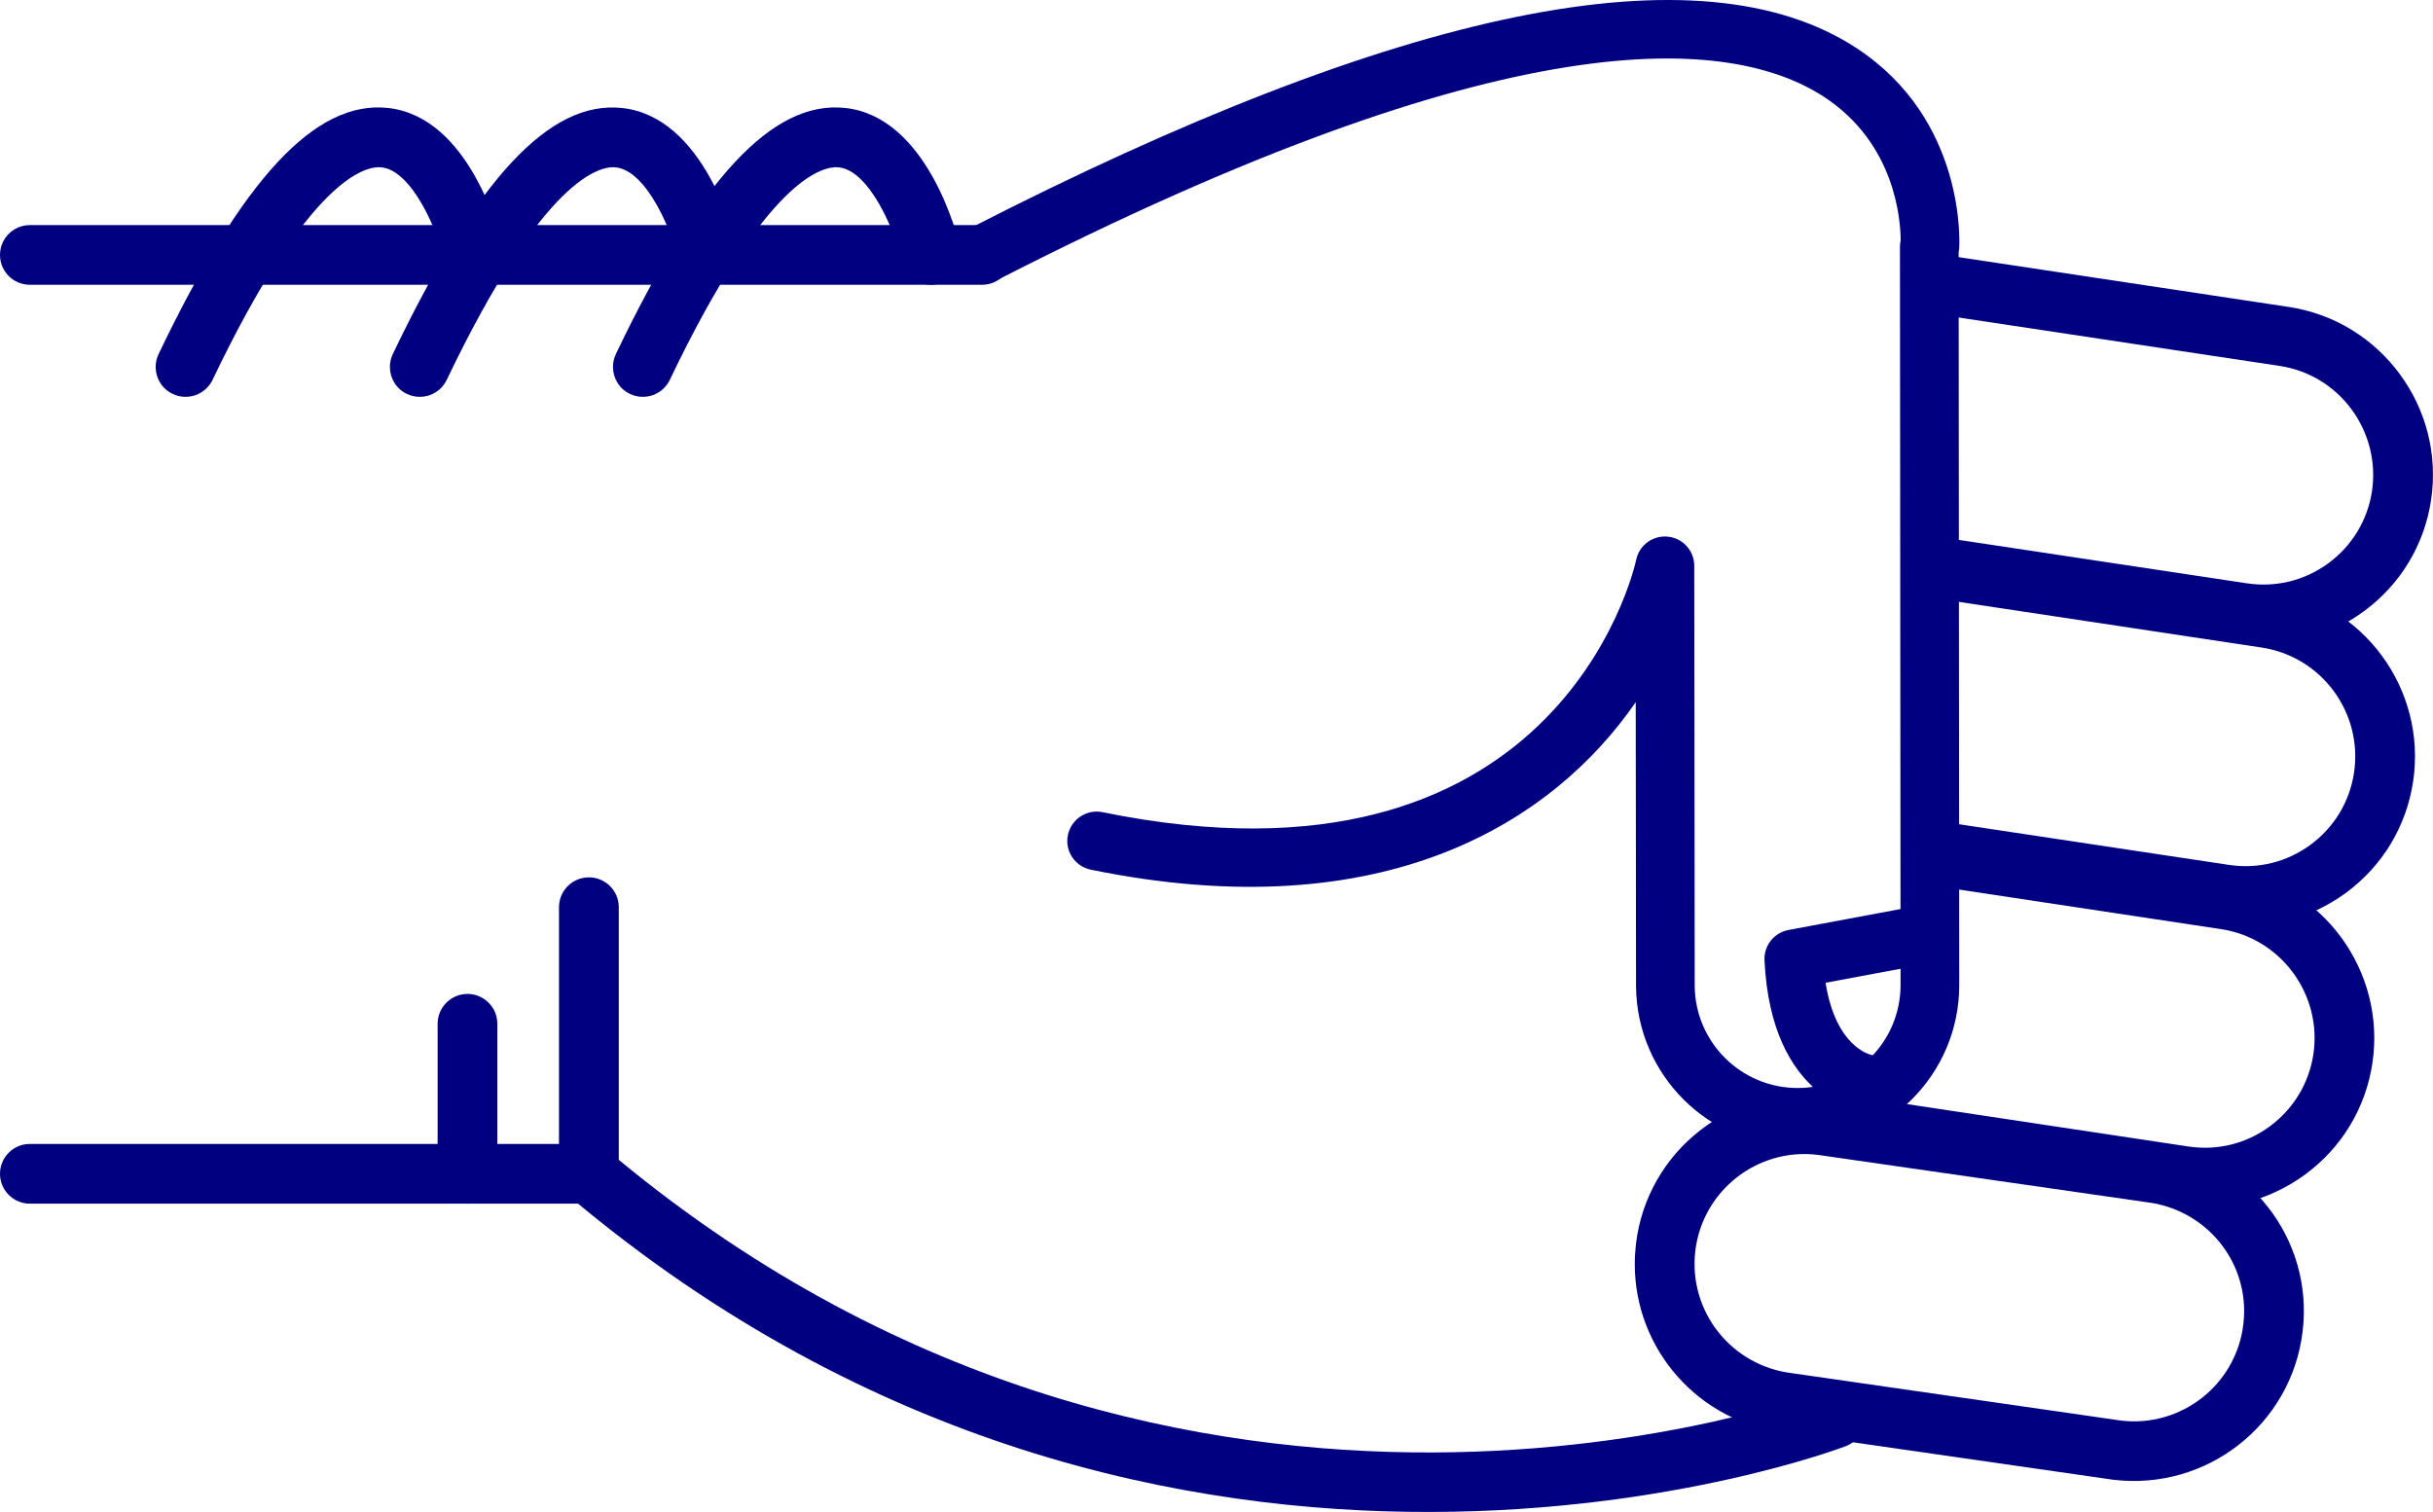
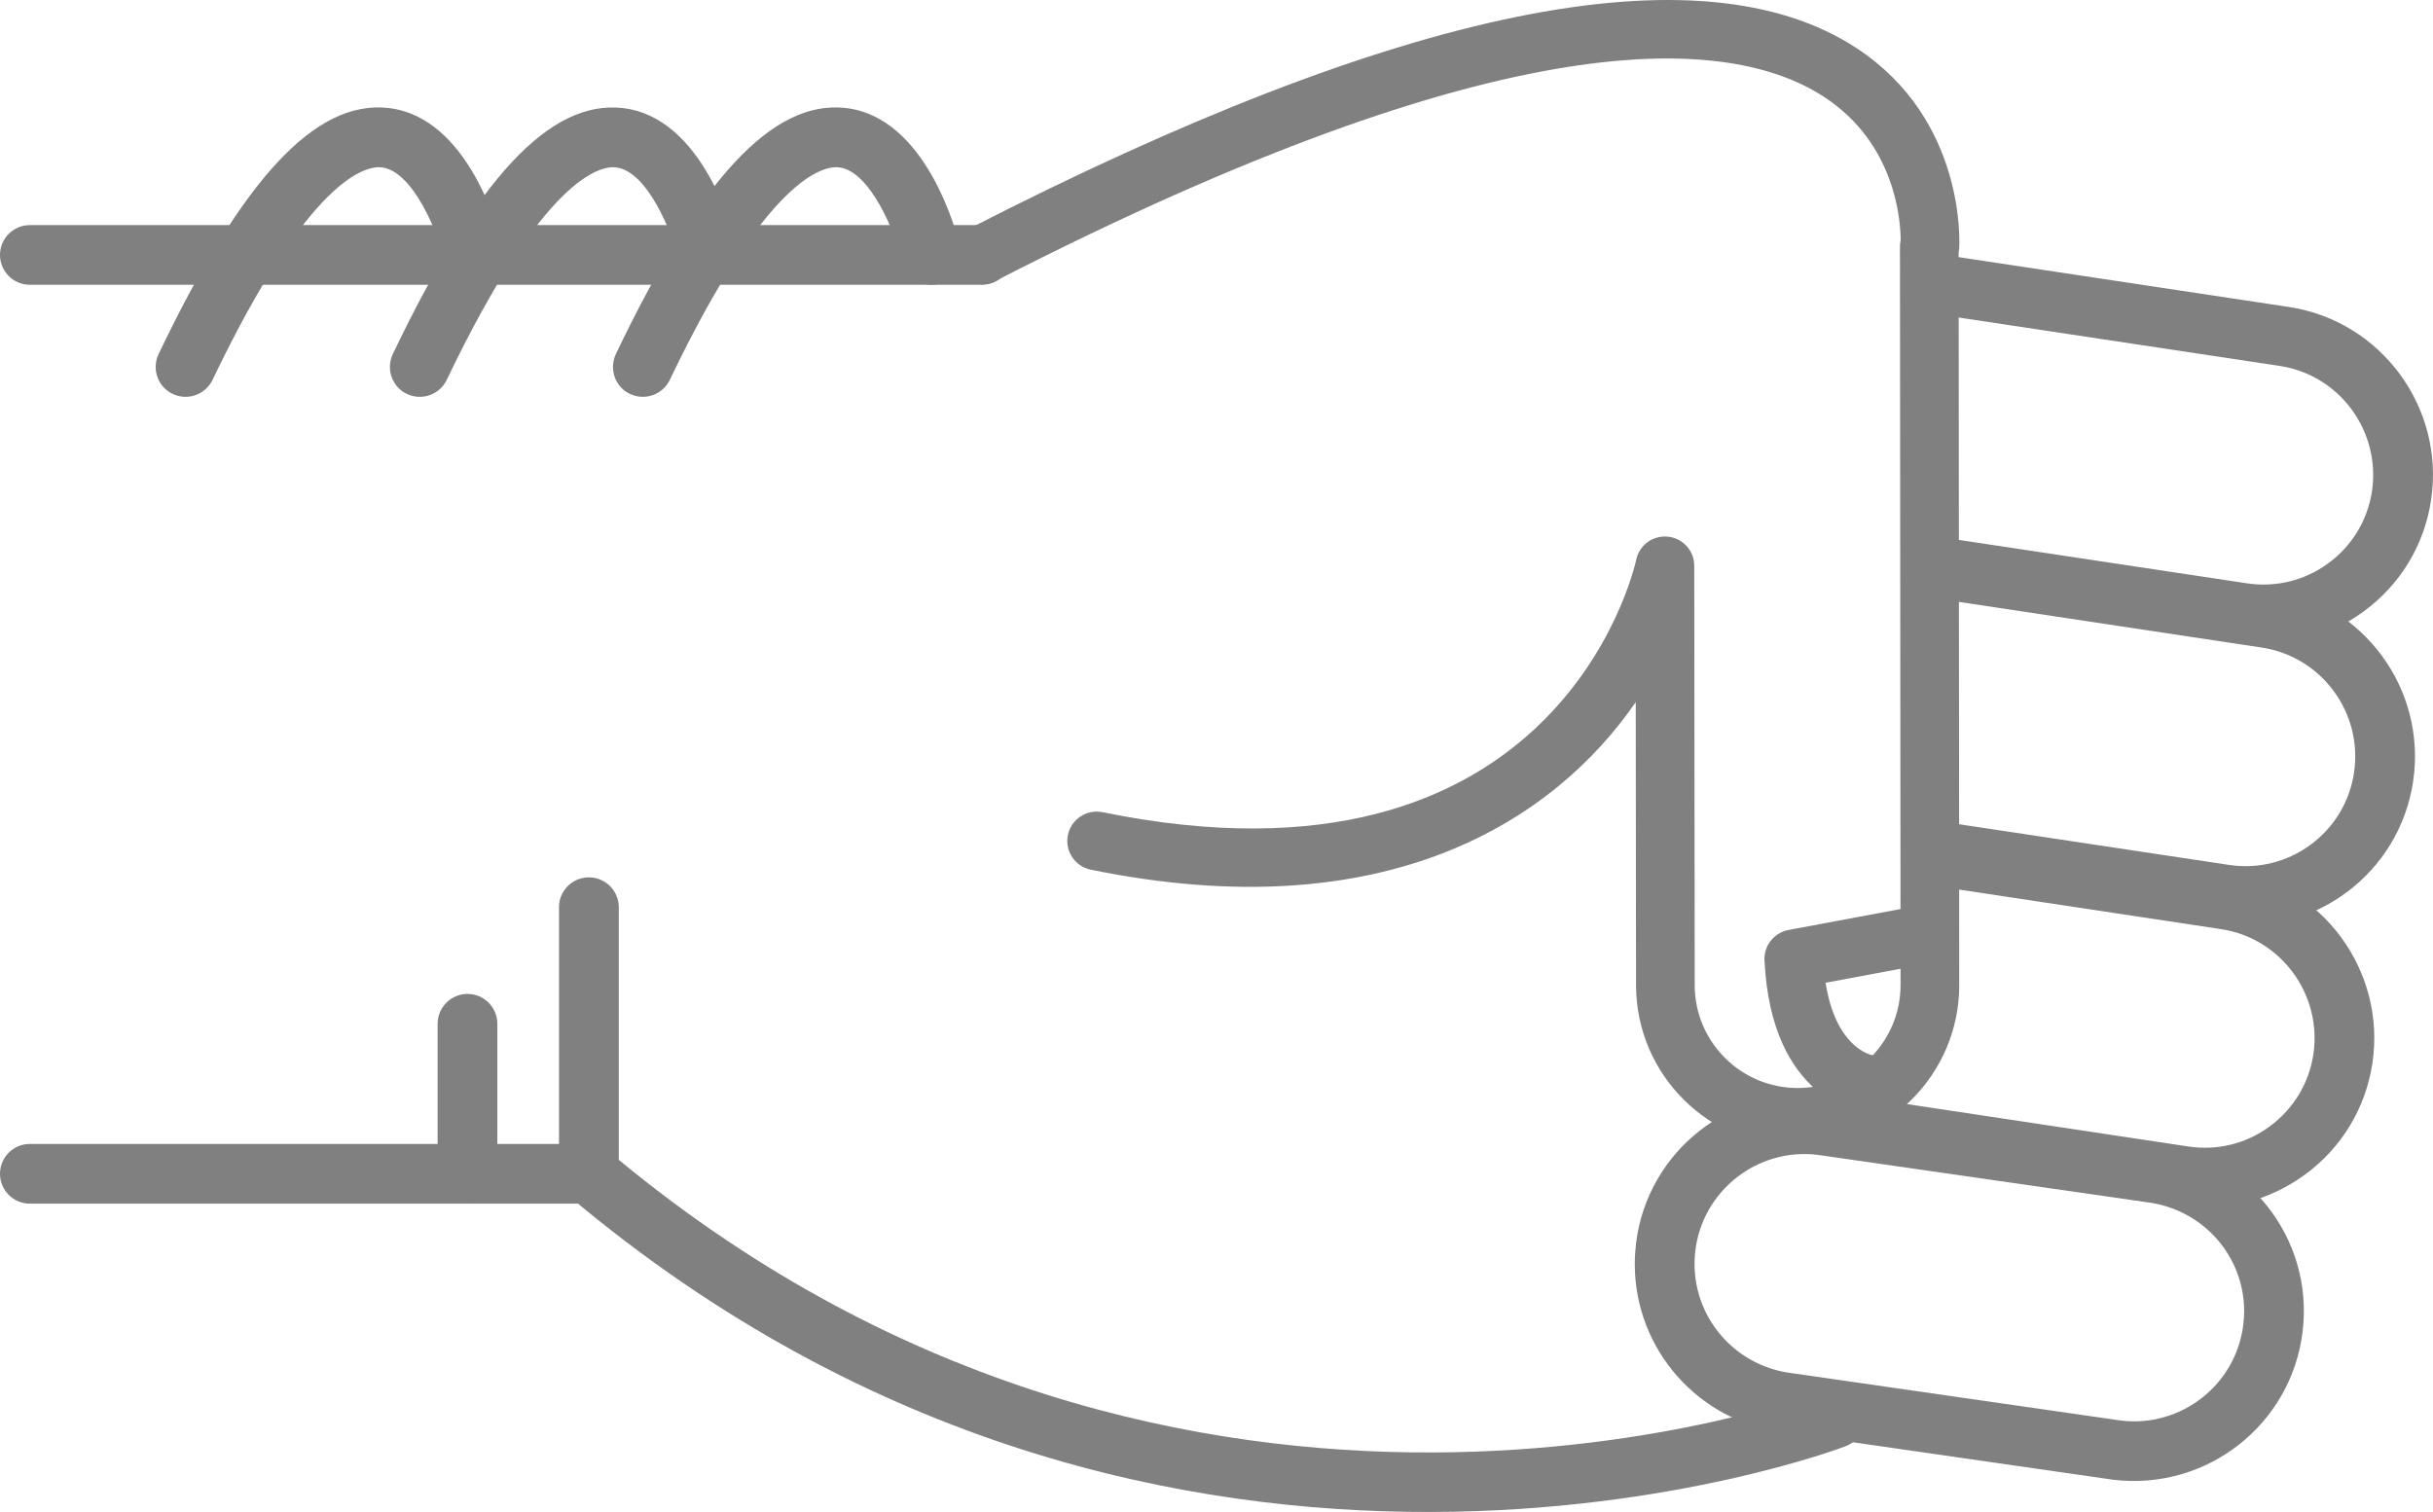
- <svg xmlns="http://www.w3.org/2000/svg" version="1.1" x="0px" y="0px" viewBox="0 0 48.186 29.952" style="fill:navy" enable-background="new 0 0 100 100" xml:space="preserve" id="svg2" width="48.186" height="29.952">
+ <svg xmlns="http://www.w3.org/2000/svg" version="1.1" x="0px" y="0px" viewBox="0 0 48.186 29.952" style="fill:gray" enable-background="new 0 0 100 100" xml:space="preserve" id="svg2" width="48.186" height="29.952">
  <defs id="defs32" />
  <g id="g3362" transform="matrix(0,-1,-1,0,95,64.51218)">
-     <path id="path4" d="m 46.541,83.929 -5.281,0 c -0.176,0 -0.34,-0.077 -0.453,-0.211 -10.014,-11.892 -4.996,-25.141 -4.943,-25.274 0.118,-0.304 0.46,-0.454 0.766,-0.335 0.304,0.119 0.453,0.462 0.336,0.766 -0.05,0.125 -4.745,12.585 4.57,23.87 l 5.005,0 c 0.326,0 0.591,0.265 0.591,0.592 0,0.327 -0.265,0.592 -0.591,0.592 z" style="fill:navy" />
-     <path id="path6" d="m 57.242,82.86 c -0.221,0 -0.432,-0.124 -0.533,-0.336 -0.141,-0.295 -0.017,-0.648 0.277,-0.789 4.033,-1.927 4.243,-3.049 4.211,-3.347 -0.066,-0.625 -1.313,-1.127 -1.872,-1.26 -0.317,-0.075 -0.515,-0.395 -0.438,-0.712 0.075,-0.318 0.395,-0.513 0.712,-0.438 0.267,0.063 2.603,0.665 2.775,2.285 0.153,1.434 -1.396,2.876 -4.876,4.54 -0.083,0.039 -0.17,0.057 -0.256,0.057 z" style="fill:navy" />
-     <path id="path8" d="m 59.462,95 c -0.327,0 -0.591,-0.265 -0.591,-0.591 l 0,-18.858 c 0,-0.327 0.264,-0.592 0.591,-0.592 0.327,0 0.591,0.265 0.591,0.592 l 0,18.857 c 0,0.327 -0.264,0.592 -0.591,0.592 z" style="fill:navy" />
-     <path id="path10" d="m 41.26,95 c -0.327,0 -0.592,-0.265 -0.592,-0.591 l 0,-11.072 c 0,-0.327 0.265,-0.592 0.592,-0.592 0.326,0 0.591,0.265 0.591,0.592 l 0,11.072 C 41.851,94.735 41.586,95 41.26,95 Z" style="fill:navy" />
-     <path id="path12" d="m 44.23,86.333 -2.97,0 c -0.327,0 -0.592,-0.265 -0.592,-0.591 0,-0.327 0.265,-0.592 0.592,-0.592 l 2.971,0 c 0.326,0 0.592,0.265 0.592,0.592 -10e-4,0.326 -0.266,0.591 -0.593,0.591 z" style="fill:navy" />
-     <path id="path14" d="m 57.242,87.278 c -0.221,0 -0.432,-0.124 -0.533,-0.336 -0.141,-0.295 -0.017,-0.648 0.277,-0.789 4.031,-1.927 4.242,-3.048 4.211,-3.346 -0.065,-0.627 -1.29,-1.121 -1.873,-1.261 -0.317,-0.076 -0.514,-0.396 -0.438,-0.713 0.076,-0.317 0.394,-0.514 0.712,-0.437 0.267,0.062 2.603,0.664 2.775,2.285 0.153,1.434 -1.396,2.876 -4.876,4.54 -0.082,0.039 -0.169,0.057 -0.255,0.057 z" style="fill:navy" />
-     <path id="path16" d="m 57.242,91.917 c -0.221,0 -0.432,-0.124 -0.533,-0.337 -0.141,-0.294 -0.017,-0.647 0.277,-0.789 4.033,-1.927 4.243,-3.048 4.211,-3.346 -0.066,-0.626 -1.313,-1.127 -1.872,-1.26 -0.317,-0.075 -0.515,-0.394 -0.438,-0.711 0.075,-0.318 0.395,-0.514 0.712,-0.439 0.267,0.063 2.603,0.664 2.775,2.285 0.153,1.433 -1.396,2.875 -4.876,4.539 -0.083,0.039 -0.17,0.058 -0.256,0.058 z" style="fill:navy" />
-     <path id="path18" d="m 39.471,62.623 c -1.696,0 -3.129,-1.271 -3.334,-2.957 l -0.938,-6.517 c -0.224,-1.853 1.092,-3.53 2.932,-3.752 1.861,-0.229 3.519,1.112 3.738,2.932 l 0.939,6.518 c 0.223,1.854 -1.093,3.53 -2.932,3.752 -0.136,0.015 -0.272,0.024 -0.405,0.024 z M 38.538,50.554 c -0.088,0 -0.177,0.006 -0.266,0.017 -1.192,0.144 -2.044,1.231 -1.901,2.423 l 0.939,6.517 c 0.145,1.193 1.217,2.055 2.425,1.913 1.191,-0.144 2.044,-1.23 1.9,-2.422 l -0.938,-6.517 c -0.134,-1.107 -1.061,-1.931 -2.159,-1.931 z" style="fill:navy" />
-     <path id="path20" d="m 42.346,59.849 c -0.287,0 -0.539,-0.21 -0.583,-0.503 L 40.631,51.84 c -0.135,-0.887 0.085,-1.773 0.617,-2.497 0.533,-0.723 1.314,-1.195 2.203,-1.329 1.83,-0.273 3.548,0.989 3.824,2.819 l 0.851,5.637 c 0.049,0.323 -0.173,0.624 -0.497,0.673 -0.322,0.049 -0.624,-0.174 -0.672,-0.497 L 46.106,51.01 c -0.18,-1.186 -1.294,-2.003 -2.479,-1.827 -0.574,0.087 -1.08,0.393 -1.426,0.861 -0.346,0.469 -0.488,1.043 -0.4,1.618 l 1.131,7.506 c 0.049,0.324 -0.174,0.625 -0.496,0.673 -0.031,0.006 -0.061,0.008 -0.09,0.008 z" style="fill:navy" />
-     <path id="path22" d="m 47.63,57.087 c -0.288,0 -0.54,-0.21 -0.584,-0.503 l -0.837,-5.55 c -0.134,-0.887 0.086,-1.773 0.617,-2.497 0.533,-0.723 1.315,-1.195 2.203,-1.329 1.832,-0.275 3.548,0.989 3.825,2.82 l 0.941,6.246 c 0.049,0.323 -0.173,0.624 -0.497,0.673 -0.323,0.048 -0.623,-0.174 -0.672,-0.497 l -0.942,-6.245 c -0.18,-1.186 -1.292,-2.005 -2.479,-1.827 -0.574,0.086 -1.081,0.392 -1.426,0.86 -0.346,0.469 -0.487,1.043 -0.4,1.618 l 0.836,5.55 c 0.049,0.323 -0.173,0.624 -0.496,0.673 -0.03,0.005 -0.06,0.008 -0.089,0.008 z" style="fill:navy" />
-     <path id="path24" d="m 58.863,57.087 c -0.287,0 -0.539,-0.21 -0.584,-0.503 l -1.016,-6.735 c -0.18,-1.186 -1.293,-2.001 -2.479,-1.827 -0.574,0.087 -1.082,0.393 -1.427,0.861 -0.345,0.468 -0.487,1.042 -0.4,1.618 l 0.888,5.891 c 0.049,0.323 -0.174,0.624 -0.496,0.673 -0.323,0.05 -0.625,-0.174 -0.674,-0.497 l -0.887,-5.891 c -0.135,-0.887 0.084,-1.773 0.617,-2.497 0.532,-0.723 1.314,-1.195 2.202,-1.328 1.831,-0.275 3.548,0.989 3.825,2.819 l 1.016,6.735 c 0.049,0.323 -0.174,0.624 -0.496,0.673 -0.029,0.005 -0.059,0.008 -0.089,0.008 z" style="fill:navy" />
-     <path id="path26" d="m 59.461,76.132 c -0.089,0 -0.18,-0.021 -0.264,-0.064 -0.286,-0.146 -0.398,-0.497 -0.252,-0.782 5.217,-10.172 4.866,-14.535 3.653,-16.404 -0.927,-1.427 -2.461,-1.524 -2.848,-1.525 -0.04,0.009 -0.081,0.014 -0.123,0.014 -0.001,0 -0.001,0 -0.001,0 L 45.01,57.359 c -0.004,0 -0.007,0 -0.01,0 -1.121,0 -2.035,0.907 -2.041,2.027 -0.006,1.125 0.904,2.044 2.027,2.05 l 8.318,0.009 c 0.297,0 0.547,0.225 0.577,0.521 0.031,0.295 -0.165,0.567 -0.456,0.628 -0.279,0.062 -6.836,1.606 -5.002,10.57 0.064,0.314 -0.139,0.621 -0.453,0.686 -0.314,0.065 -0.621,-0.138 -0.686,-0.453 -1.199,-5.856 0.978,-9.179 3.319,-10.793 l -5.622,-0.006 c -1.767,-0.01 -3.195,-1.453 -3.186,-3.218 0.01,-1.758 1.443,-3.183 3.2,-3.183 0.005,0 0.011,0 0.017,0 l 14.502,0.012 c 0.023,-0.005 0.049,-0.008 0.075,-0.011 0.103,-0.007 2.548,-0.136 3.97,2.033 2.025,3.087 0.82,9.004 -3.582,17.585 -0.102,0.201 -0.305,0.316 -0.516,0.316 z" style="fill:navy" />
-     <path id="path28" d="m 45.516,60.055 c -0.009,0 -0.019,0 -0.027,-10e-4 -2.789,-0.133 -3.023,-1.911 -3.032,-1.987 -0.036,-0.319 0.192,-0.606 0.511,-0.643 0.313,-0.039 0.598,0.185 0.642,0.497 0.011,0.053 0.167,0.722 1.434,0.923 l 0.329,-1.762 c 0.059,-0.315 0.361,-0.526 0.678,-0.465 0.314,0.059 0.523,0.362 0.465,0.678 l -0.427,2.286 c -0.054,0.276 -0.294,0.474 -0.573,0.474 z" style="fill:navy" />
+     <path id="path4" d="m 46.541,83.929 -5.281,0 c -0.176,0 -0.34,-0.077 -0.453,-0.211 -10.014,-11.892 -4.996,-25.141 -4.943,-25.274 0.118,-0.304 0.46,-0.454 0.766,-0.335 0.304,0.119 0.453,0.462 0.336,0.766 -0.05,0.125 -4.745,12.585 4.57,23.87 l 5.005,0 c 0.326,0 0.591,0.265 0.591,0.592 0,0.327 -0.265,0.592 -0.591,0.592 z" style="fill:gray" />
+     <path id="path6" d="m 57.242,82.86 c -0.221,0 -0.432,-0.124 -0.533,-0.336 -0.141,-0.295 -0.017,-0.648 0.277,-0.789 4.033,-1.927 4.243,-3.049 4.211,-3.347 -0.066,-0.625 -1.313,-1.127 -1.872,-1.26 -0.317,-0.075 -0.515,-0.395 -0.438,-0.712 0.075,-0.318 0.395,-0.513 0.712,-0.438 0.267,0.063 2.603,0.665 2.775,2.285 0.153,1.434 -1.396,2.876 -4.876,4.54 -0.083,0.039 -0.17,0.057 -0.256,0.057 z" style="fill:gray" />
+     <path id="path8" d="m 59.462,95 c -0.327,0 -0.591,-0.265 -0.591,-0.591 l 0,-18.858 c 0,-0.327 0.264,-0.592 0.591,-0.592 0.327,0 0.591,0.265 0.591,0.592 l 0,18.857 c 0,0.327 -0.264,0.592 -0.591,0.592 z" style="fill:gray" />
+     <path id="path10" d="m 41.26,95 c -0.327,0 -0.592,-0.265 -0.592,-0.591 l 0,-11.072 c 0,-0.327 0.265,-0.592 0.592,-0.592 0.326,0 0.591,0.265 0.591,0.592 l 0,11.072 C 41.851,94.735 41.586,95 41.26,95 Z" style="fill:gray" />
+     <path id="path12" d="m 44.23,86.333 -2.97,0 c -0.327,0 -0.592,-0.265 -0.592,-0.591 0,-0.327 0.265,-0.592 0.592,-0.592 l 2.971,0 c 0.326,0 0.592,0.265 0.592,0.592 -10e-4,0.326 -0.266,0.591 -0.593,0.591 z" style="fill:gray" />
+     <path id="path14" d="m 57.242,87.278 c -0.221,0 -0.432,-0.124 -0.533,-0.336 -0.141,-0.295 -0.017,-0.648 0.277,-0.789 4.031,-1.927 4.242,-3.048 4.211,-3.346 -0.065,-0.627 -1.29,-1.121 -1.873,-1.261 -0.317,-0.076 -0.514,-0.396 -0.438,-0.713 0.076,-0.317 0.394,-0.514 0.712,-0.437 0.267,0.062 2.603,0.664 2.775,2.285 0.153,1.434 -1.396,2.876 -4.876,4.54 -0.082,0.039 -0.169,0.057 -0.255,0.057 z" style="fill:gray" />
+     <path id="path16" d="m 57.242,91.917 c -0.221,0 -0.432,-0.124 -0.533,-0.337 -0.141,-0.294 -0.017,-0.647 0.277,-0.789 4.033,-1.927 4.243,-3.048 4.211,-3.346 -0.066,-0.626 -1.313,-1.127 -1.872,-1.26 -0.317,-0.075 -0.515,-0.394 -0.438,-0.711 0.075,-0.318 0.395,-0.514 0.712,-0.439 0.267,0.063 2.603,0.664 2.775,2.285 0.153,1.433 -1.396,2.875 -4.876,4.539 -0.083,0.039 -0.17,0.058 -0.256,0.058 z" style="fill:gray" />
+     <path id="path18" d="m 39.471,62.623 c -1.696,0 -3.129,-1.271 -3.334,-2.957 l -0.938,-6.517 c -0.224,-1.853 1.092,-3.53 2.932,-3.752 1.861,-0.229 3.519,1.112 3.738,2.932 l 0.939,6.518 c 0.223,1.854 -1.093,3.53 -2.932,3.752 -0.136,0.015 -0.272,0.024 -0.405,0.024 z M 38.538,50.554 c -0.088,0 -0.177,0.006 -0.266,0.017 -1.192,0.144 -2.044,1.231 -1.901,2.423 l 0.939,6.517 c 0.145,1.193 1.217,2.055 2.425,1.913 1.191,-0.144 2.044,-1.23 1.9,-2.422 l -0.938,-6.517 c -0.134,-1.107 -1.061,-1.931 -2.159,-1.931 z" style="fill:gray" />
+     <path id="path20" d="m 42.346,59.849 c -0.287,0 -0.539,-0.21 -0.583,-0.503 L 40.631,51.84 c -0.135,-0.887 0.085,-1.773 0.617,-2.497 0.533,-0.723 1.314,-1.195 2.203,-1.329 1.83,-0.273 3.548,0.989 3.824,2.819 l 0.851,5.637 c 0.049,0.323 -0.173,0.624 -0.497,0.673 -0.322,0.049 -0.624,-0.174 -0.672,-0.497 L 46.106,51.01 c -0.18,-1.186 -1.294,-2.003 -2.479,-1.827 -0.574,0.087 -1.08,0.393 -1.426,0.861 -0.346,0.469 -0.488,1.043 -0.4,1.618 l 1.131,7.506 c 0.049,0.324 -0.174,0.625 -0.496,0.673 -0.031,0.006 -0.061,0.008 -0.09,0.008 z" style="fill:gray" />
+     <path id="path22" d="m 47.63,57.087 c -0.288,0 -0.54,-0.21 -0.584,-0.503 l -0.837,-5.55 c -0.134,-0.887 0.086,-1.773 0.617,-2.497 0.533,-0.723 1.315,-1.195 2.203,-1.329 1.832,-0.275 3.548,0.989 3.825,2.82 l 0.941,6.246 c 0.049,0.323 -0.173,0.624 -0.497,0.673 -0.323,0.048 -0.623,-0.174 -0.672,-0.497 l -0.942,-6.245 c -0.18,-1.186 -1.292,-2.005 -2.479,-1.827 -0.574,0.086 -1.081,0.392 -1.426,0.86 -0.346,0.469 -0.487,1.043 -0.4,1.618 l 0.836,5.55 c 0.049,0.323 -0.173,0.624 -0.496,0.673 -0.03,0.005 -0.06,0.008 -0.089,0.008 z" style="fill:gray" />
+     <path id="path24" d="m 58.863,57.087 c -0.287,0 -0.539,-0.21 -0.584,-0.503 l -1.016,-6.735 c -0.18,-1.186 -1.293,-2.001 -2.479,-1.827 -0.574,0.087 -1.082,0.393 -1.427,0.861 -0.345,0.468 -0.487,1.042 -0.4,1.618 l 0.888,5.891 c 0.049,0.323 -0.174,0.624 -0.496,0.673 -0.323,0.05 -0.625,-0.174 -0.674,-0.497 l -0.887,-5.891 c -0.135,-0.887 0.084,-1.773 0.617,-2.497 0.532,-0.723 1.314,-1.195 2.202,-1.328 1.831,-0.275 3.548,0.989 3.825,2.819 l 1.016,6.735 c 0.049,0.323 -0.174,0.624 -0.496,0.673 -0.029,0.005 -0.059,0.008 -0.089,0.008 z" style="fill:gray" />
+     <path id="path26" d="m 59.461,76.132 c -0.089,0 -0.18,-0.021 -0.264,-0.064 -0.286,-0.146 -0.398,-0.497 -0.252,-0.782 5.217,-10.172 4.866,-14.535 3.653,-16.404 -0.927,-1.427 -2.461,-1.524 -2.848,-1.525 -0.04,0.009 -0.081,0.014 -0.123,0.014 -0.001,0 -0.001,0 -0.001,0 L 45.01,57.359 c -0.004,0 -0.007,0 -0.01,0 -1.121,0 -2.035,0.907 -2.041,2.027 -0.006,1.125 0.904,2.044 2.027,2.05 l 8.318,0.009 c 0.297,0 0.547,0.225 0.577,0.521 0.031,0.295 -0.165,0.567 -0.456,0.628 -0.279,0.062 -6.836,1.606 -5.002,10.57 0.064,0.314 -0.139,0.621 -0.453,0.686 -0.314,0.065 -0.621,-0.138 -0.686,-0.453 -1.199,-5.856 0.978,-9.179 3.319,-10.793 l -5.622,-0.006 c -1.767,-0.01 -3.195,-1.453 -3.186,-3.218 0.01,-1.758 1.443,-3.183 3.2,-3.183 0.005,0 0.011,0 0.017,0 l 14.502,0.012 c 0.023,-0.005 0.049,-0.008 0.075,-0.011 0.103,-0.007 2.548,-0.136 3.97,2.033 2.025,3.087 0.82,9.004 -3.582,17.585 -0.102,0.201 -0.305,0.316 -0.516,0.316 z" style="fill:gray" />
+     <path id="path28" d="m 45.516,60.055 c -0.009,0 -0.019,0 -0.027,-10e-4 -2.789,-0.133 -3.023,-1.911 -3.032,-1.987 -0.036,-0.319 0.192,-0.606 0.511,-0.643 0.313,-0.039 0.598,0.185 0.642,0.497 0.011,0.053 0.167,0.722 1.434,0.923 l 0.329,-1.762 c 0.059,-0.315 0.361,-0.526 0.678,-0.465 0.314,0.059 0.523,0.362 0.465,0.678 l -0.427,2.286 c -0.054,0.276 -0.294,0.474 -0.573,0.474 z" style="fill:gray" />
  </g>
</svg>
